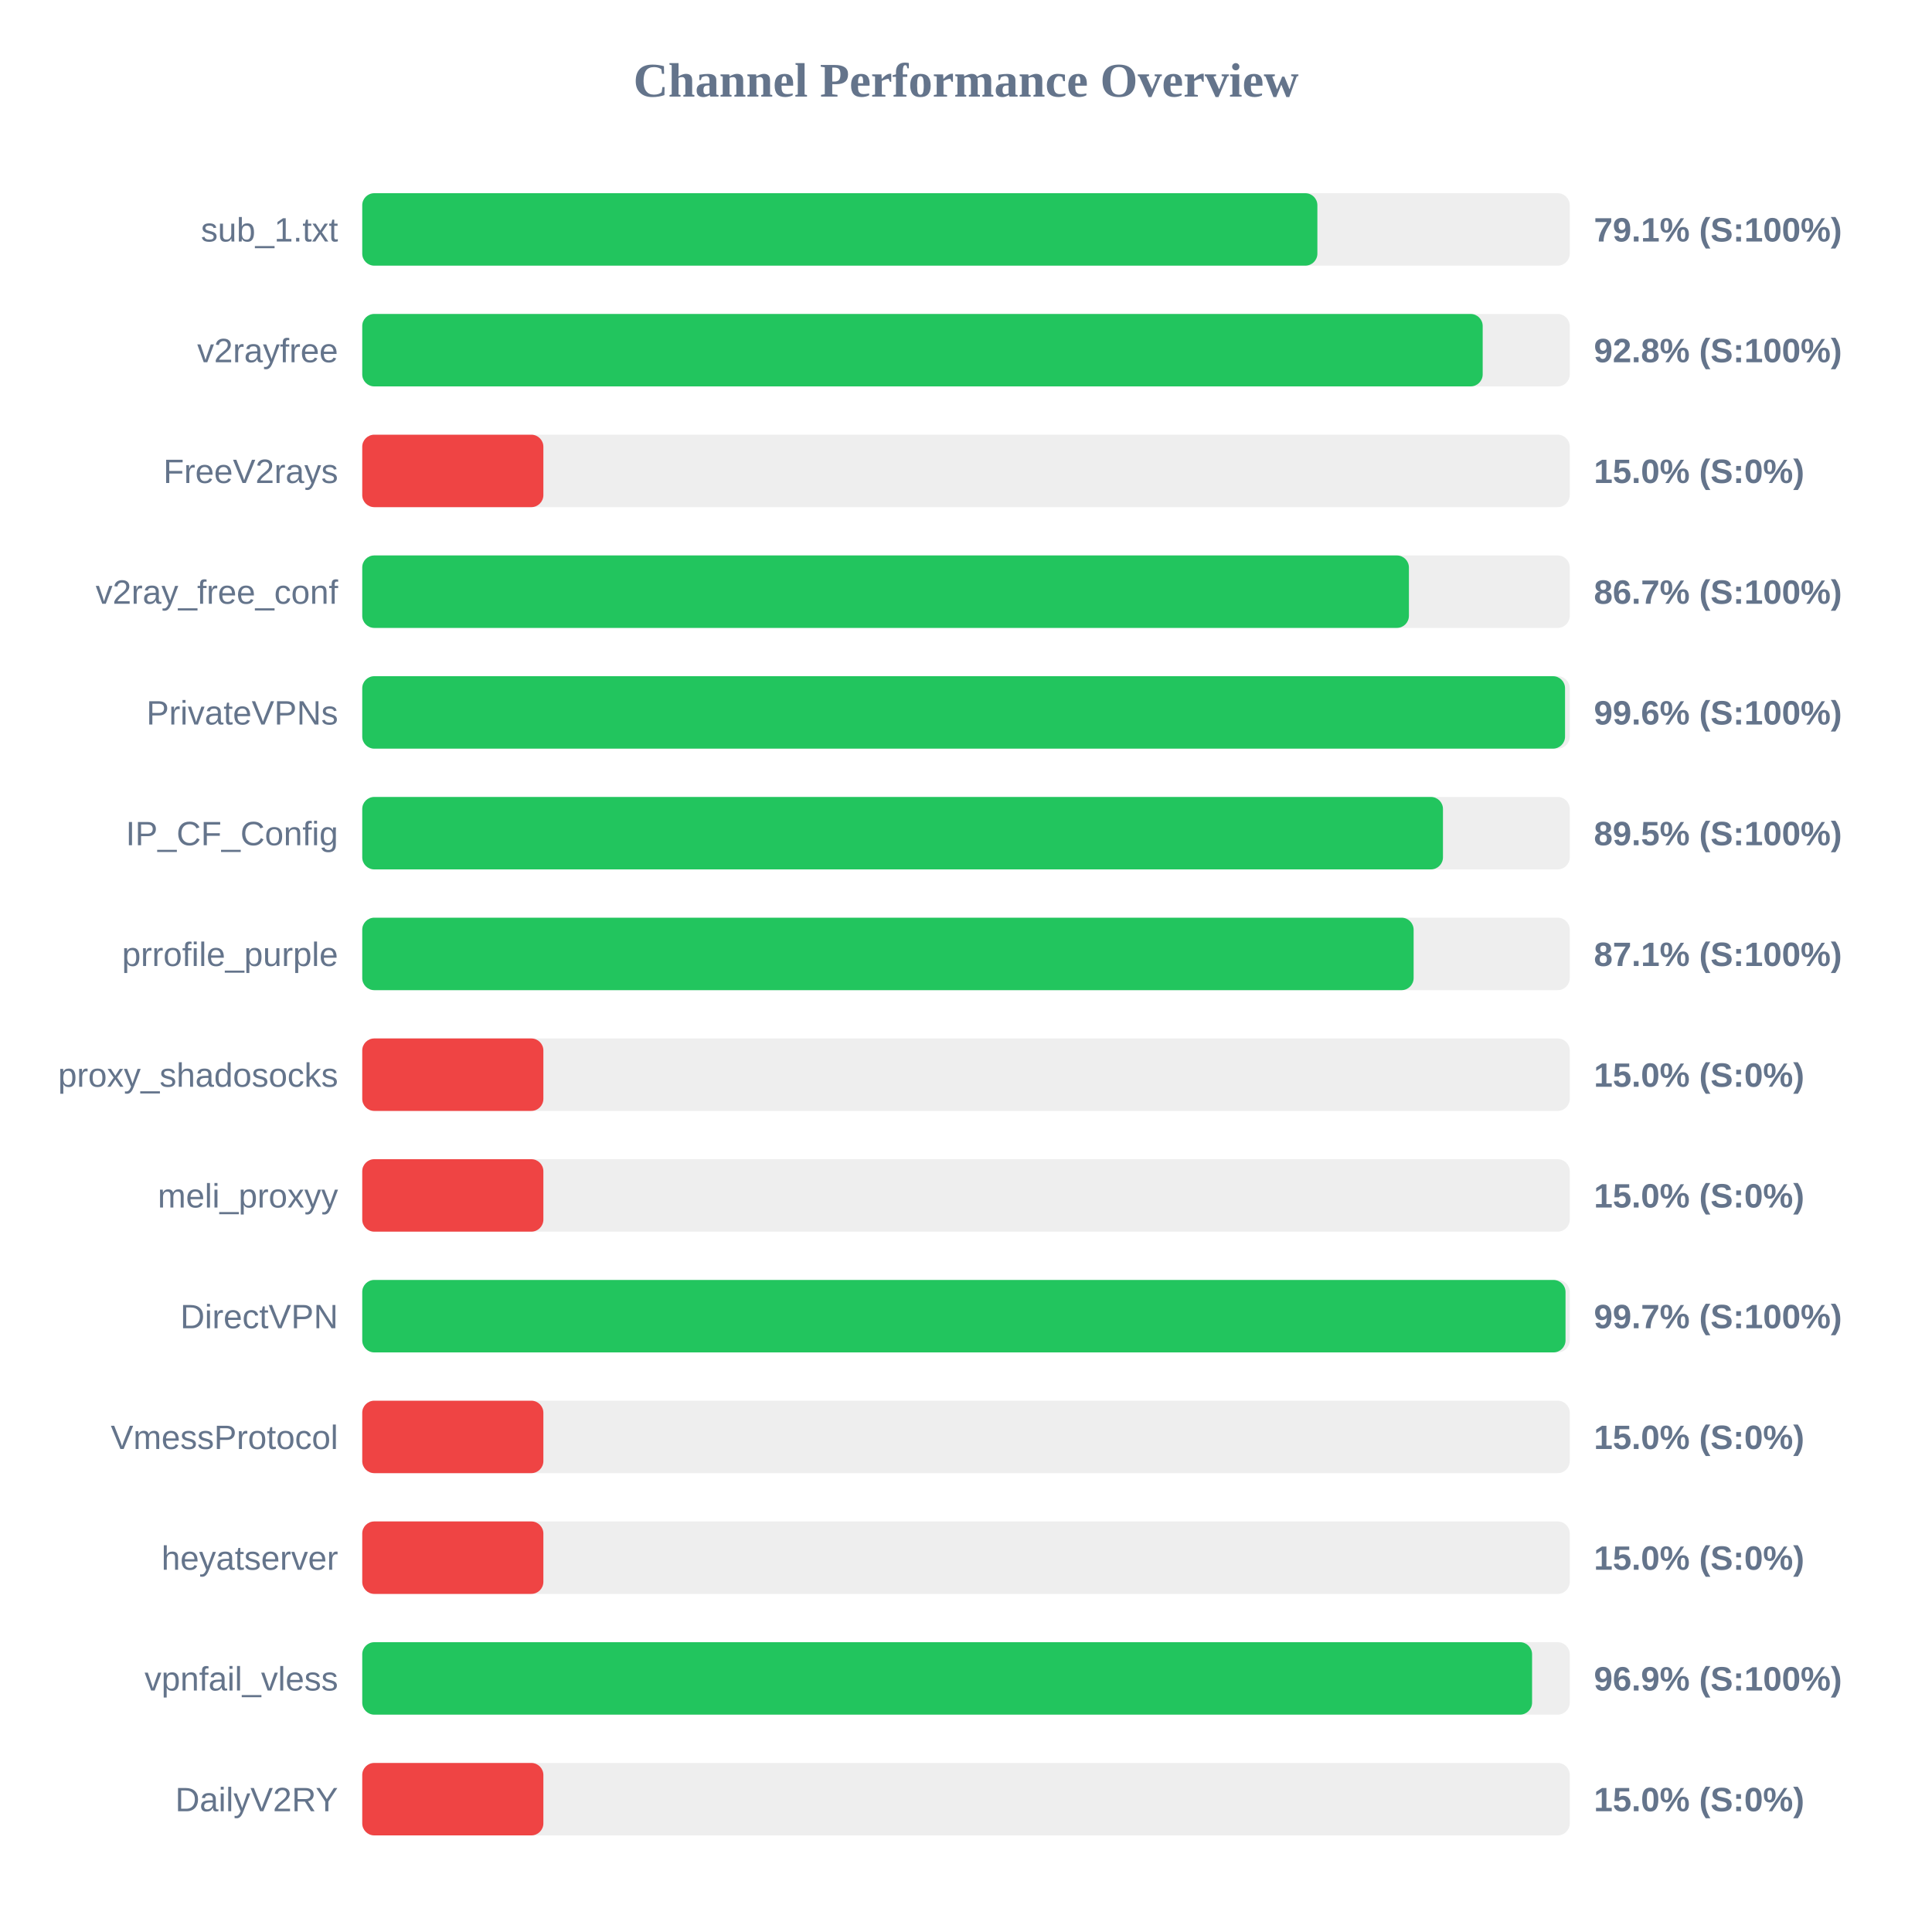
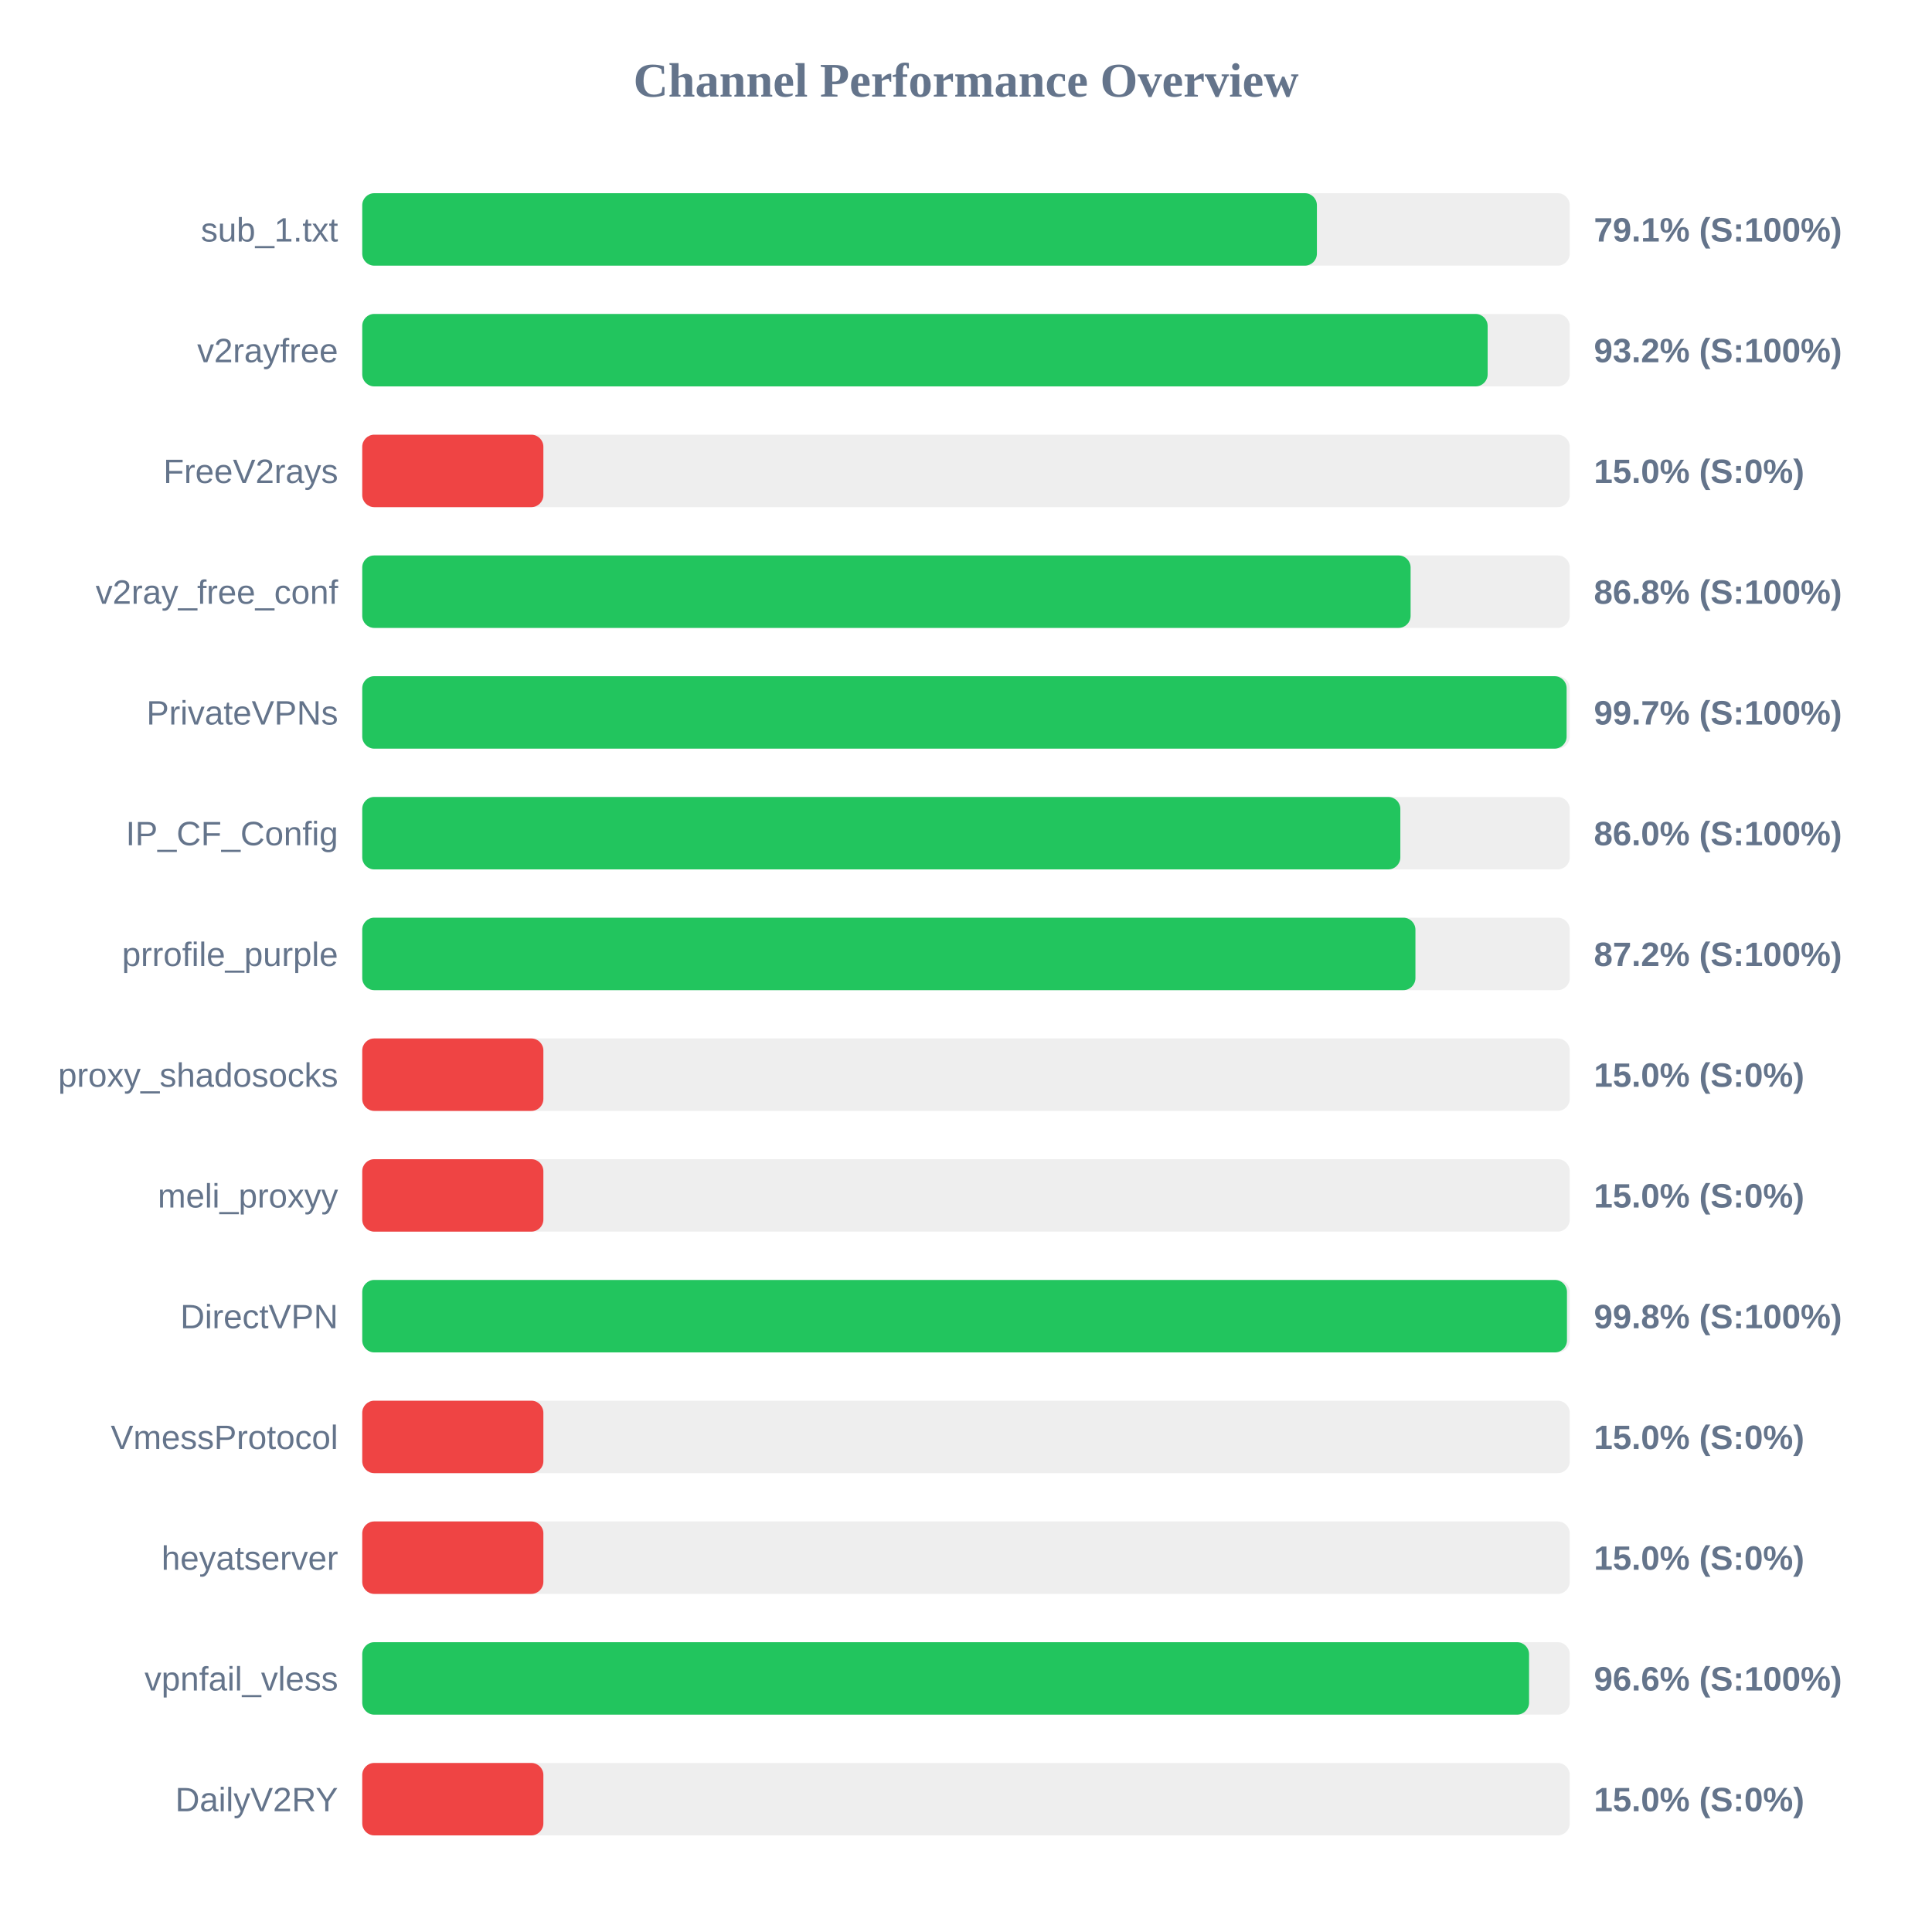
<svg xmlns="http://www.w3.org/2000/svg" width="800" height="800" version="1.1">
  <style>
        .row { font: 14px Arial; fill: #64748b; }
        .score { font: bold 14px Arial; fill: #64748b; }
    </style>
  <text x="400" y="40" text-anchor="middle" font-size="20px" font-weight="bold" fill="#64748b">Channel Performance Overview</text>
  <rect x="150" y="80" width="500" height="30" fill="#eee" rx="5" />
-   <rect x="150" y="80" width="395.5" height="30" fill="#22c55e" rx="5" />
+   <rect x="150" y="80" width="395.3" height="30" fill="#22c55e" rx="5" />
  <text x="140" y="100" text-anchor="end" class="row">sub_1.txt</text>
  <text x="660" y="100" text-anchor="start" class="score">79.1% (S:100%)</text>
  <rect x="150" y="130" width="500" height="30" fill="#eee" rx="5" />
-   <rect x="150" y="130" width="463.95" height="30" fill="#22c55e" rx="5" />
+   <rect x="150" y="130" width="466.0" height="30" fill="#22c55e" rx="5" />
  <text x="140" y="150" text-anchor="end" class="row">v2rayfree</text>
-   <text x="660" y="150" text-anchor="start" class="score">92.8% (S:100%)</text>
+   <text x="660" y="150" text-anchor="start" class="score">93.2% (S:100%)</text>
  <rect x="150" y="180" width="500" height="30" fill="#eee" rx="5" />
  <rect x="150" y="180" width="75.0" height="30" fill="#ef4444" rx="5" />
  <text x="140" y="200" text-anchor="end" class="row">FreeV2rays</text>
  <text x="660" y="200" text-anchor="start" class="score">15.0% (S:0%)</text>
  <rect x="150" y="230" width="500" height="30" fill="#eee" rx="5" />
-   <rect x="150" y="230" width="433.4" height="30" fill="#22c55e" rx="5" />
+   <rect x="150" y="230" width="434.1" height="30" fill="#22c55e" rx="5" />
  <text x="140" y="250" text-anchor="end" class="row">v2ray_free_conf</text>
-   <text x="660" y="250" text-anchor="start" class="score">86.7% (S:100%)</text>
+   <text x="660" y="250" text-anchor="start" class="score">86.8% (S:100%)</text>
  <rect x="150" y="280" width="500" height="30" fill="#eee" rx="5" />
-   <rect x="150" y="280" width="498.05" height="30" fill="#22c55e" rx="5" />
+   <rect x="150" y="280" width="498.7" height="30" fill="#22c55e" rx="5" />
  <text x="140" y="300" text-anchor="end" class="row">PrivateVPNs</text>
-   <text x="660" y="300" text-anchor="start" class="score">99.6% (S:100%)</text>
+   <text x="660" y="300" text-anchor="start" class="score">99.7% (S:100%)</text>
  <rect x="150" y="330" width="500" height="30" fill="#eee" rx="5" />
-   <rect x="150" y="330" width="447.5" height="30" fill="#22c55e" rx="5" />
+   <rect x="150" y="330" width="429.85" height="30" fill="#22c55e" rx="5" />
  <text x="140" y="350" text-anchor="end" class="row">IP_CF_Config</text>
-   <text x="660" y="350" text-anchor="start" class="score">89.5% (S:100%)</text>
+   <text x="660" y="350" text-anchor="start" class="score">86.0% (S:100%)</text>
  <rect x="150" y="380" width="500" height="30" fill="#eee" rx="5" />
-   <rect x="150" y="380" width="435.35" height="30" fill="#22c55e" rx="5" />
+   <rect x="150" y="380" width="436.1" height="30" fill="#22c55e" rx="5" />
  <text x="140" y="400" text-anchor="end" class="row">prrofile_purple</text>
-   <text x="660" y="400" text-anchor="start" class="score">87.1% (S:100%)</text>
+   <text x="660" y="400" text-anchor="start" class="score">87.2% (S:100%)</text>
  <rect x="150" y="430" width="500" height="30" fill="#eee" rx="5" />
  <rect x="150" y="430" width="75.0" height="30" fill="#ef4444" rx="5" />
  <text x="140" y="450" text-anchor="end" class="row">proxy_shadosocks</text>
  <text x="660" y="450" text-anchor="start" class="score">15.0% (S:0%)</text>
  <rect x="150" y="480" width="500" height="30" fill="#eee" rx="5" />
  <rect x="150" y="480" width="75.0" height="30" fill="#ef4444" rx="5" />
  <text x="140" y="500" text-anchor="end" class="row">meli_proxyy</text>
  <text x="660" y="500" text-anchor="start" class="score">15.0% (S:0%)</text>
  <rect x="150" y="530" width="500" height="30" fill="#eee" rx="5" />
-   <rect x="150" y="530" width="498.25" height="30" fill="#22c55e" rx="5" />
+   <rect x="150" y="530" width="498.85" height="30" fill="#22c55e" rx="5" />
  <text x="140" y="550" text-anchor="end" class="row">DirectVPN</text>
-   <text x="660" y="550" text-anchor="start" class="score">99.7% (S:100%)</text>
+   <text x="660" y="550" text-anchor="start" class="score">99.8% (S:100%)</text>
  <rect x="150" y="580" width="500" height="30" fill="#eee" rx="5" />
  <rect x="150" y="580" width="75.0" height="30" fill="#ef4444" rx="5" />
  <text x="140" y="600" text-anchor="end" class="row">VmessProtocol</text>
  <text x="660" y="600" text-anchor="start" class="score">15.0% (S:0%)</text>
  <rect x="150" y="630" width="500" height="30" fill="#eee" rx="5" />
  <rect x="150" y="630" width="75.0" height="30" fill="#ef4444" rx="5" />
  <text x="140" y="650" text-anchor="end" class="row">heyatserver</text>
  <text x="660" y="650" text-anchor="start" class="score">15.0% (S:0%)</text>
  <rect x="150" y="680" width="500" height="30" fill="#eee" rx="5" />
-   <rect x="150" y="680" width="484.4" height="30" fill="#22c55e" rx="5" />
+   <rect x="150" y="680" width="483.15" height="30" fill="#22c55e" rx="5" />
  <text x="140" y="700" text-anchor="end" class="row">vpnfail_vless</text>
-   <text x="660" y="700" text-anchor="start" class="score">96.9% (S:100%)</text>
+   <text x="660" y="700" text-anchor="start" class="score">96.6% (S:100%)</text>
  <rect x="150" y="730" width="500" height="30" fill="#eee" rx="5" />
  <rect x="150" y="730" width="75.0" height="30" fill="#ef4444" rx="5" />
  <text x="140" y="750" text-anchor="end" class="row">DailyV2RY</text>
  <text x="660" y="750" text-anchor="start" class="score">15.0% (S:0%)</text>
</svg>
